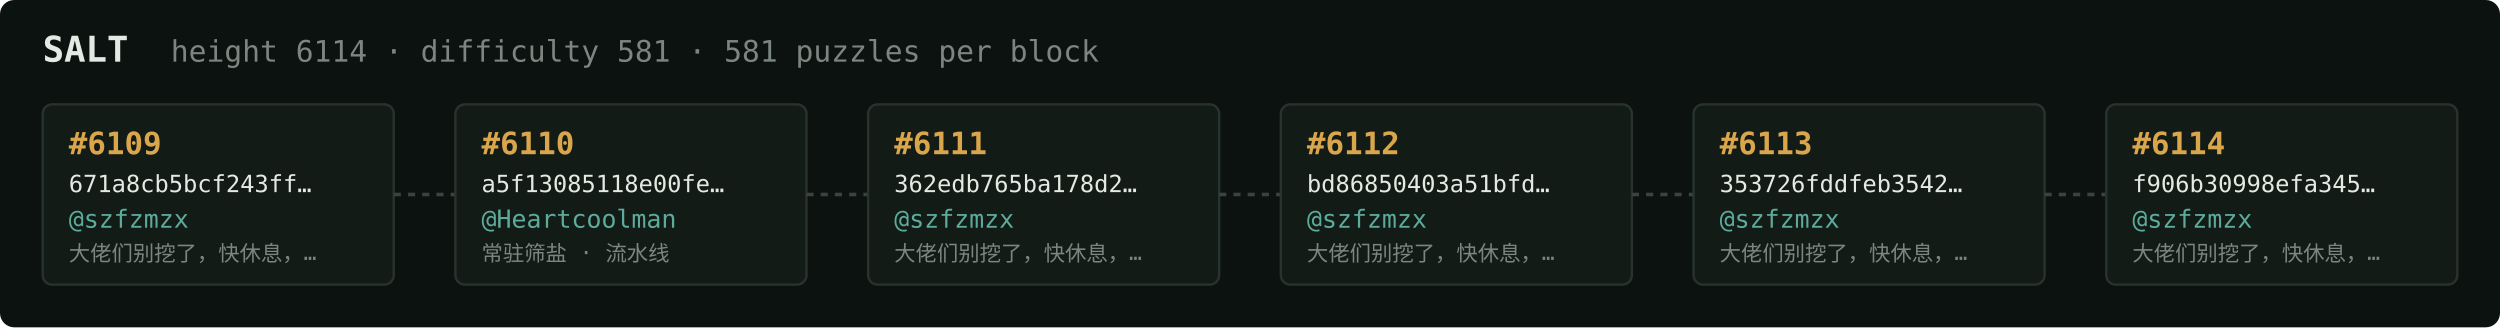
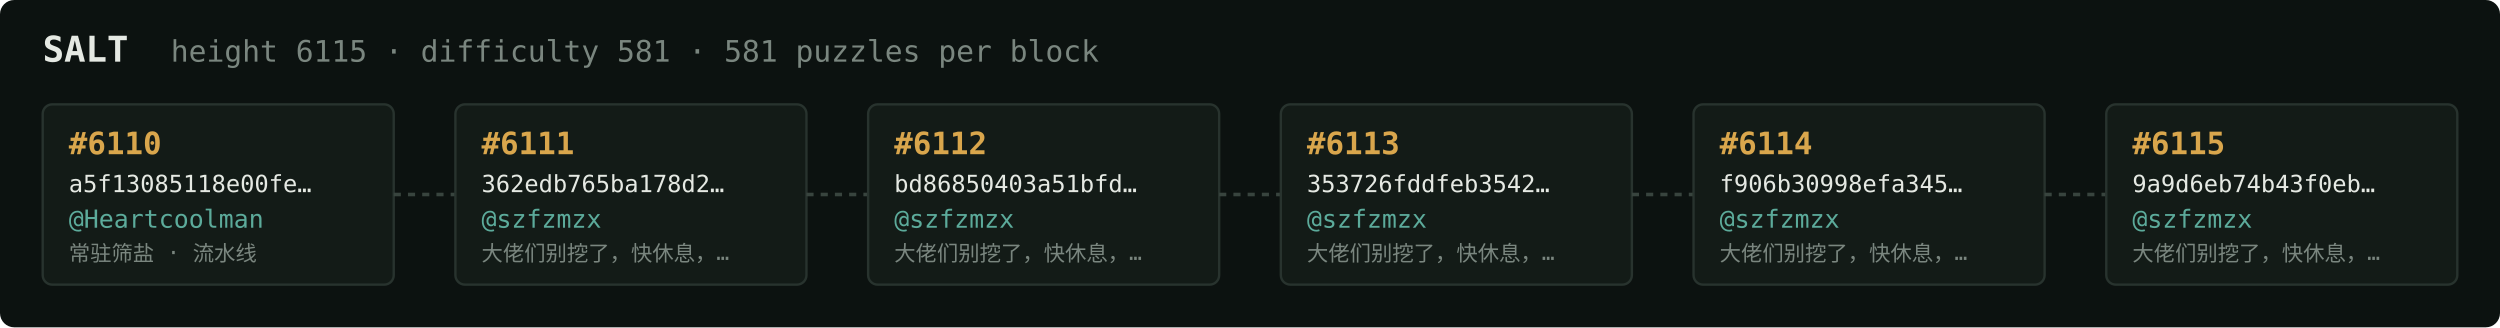
<svg xmlns="http://www.w3.org/2000/svg" width="1054" height="138" viewBox="0 0 1054 138" font-family="ui-monospace,SFMono-Regular,Menlo,monospace">
  <rect fill="#0c1210" width="1054" height="138" rx="6" />
  <text x="18" y="26" fill="#e5e9e3" font-size="15" font-weight="700">SALT</text>
-   <text x="72" y="26" fill="#7a867f" font-size="12.5">height 6114 · difficulty 581 · 581 puzzles per block</text>
+   <text x="72" y="26" fill="#7a867f" font-size="12.5">height 6115 · difficulty 581 · 581 puzzles per block</text>
  <rect x="18" y="44" width="148" height="76" rx="4" fill="#131b17" stroke="#28332e" stroke-width="1" />
-   <text x="29" y="65" fill="#d9a64c" font-size="13" font-weight="700">#6109</text>
-   <text x="29" y="81" fill="#e5e9e3" font-size="10">671a8cb5bcf243ff…</text>
-   <text x="29" y="96" fill="#5cab9b" font-size="10.5">@szfzmzx</text>
-   <text x="29" y="110" fill="#7a867f" font-size="9">大佬们别挖了，快休息，…</text>
+   <text x="29" y="65" fill="#d9a64c" font-size="13" font-weight="700">#6110</text>
+   <text x="29" y="81" fill="#e5e9e3" font-size="10">a5f13085118e00fe…</text>
+   <text x="29" y="96" fill="#5cab9b" font-size="10.5">@Heartcoolman</text>
+   <text x="29" y="110" fill="#7a867f" font-size="9">常驻筛盐 · 流水线</text>
  <line x1="166" y1="82.0" x2="192" y2="82.0" stroke="#38443e" stroke-width="1.5" stroke-dasharray="3 3" />
  <rect x="192" y="44" width="148" height="76" rx="4" fill="#131b17" stroke="#28332e" stroke-width="1" />
-   <text x="203" y="65" fill="#d9a64c" font-size="13" font-weight="700">#6110</text>
-   <text x="203" y="81" fill="#e5e9e3" font-size="10">a5f13085118e00fe…</text>
-   <text x="203" y="96" fill="#5cab9b" font-size="10.5">@Heartcoolman</text>
-   <text x="203" y="110" fill="#7a867f" font-size="9">常驻筛盐 · 流水线</text>
+   <text x="203" y="65" fill="#d9a64c" font-size="13" font-weight="700">#6111</text>
+   <text x="203" y="81" fill="#e5e9e3" font-size="10">362edb765ba178d2…</text>
+   <text x="203" y="96" fill="#5cab9b" font-size="10.5">@szfzmzx</text>
+   <text x="203" y="110" fill="#7a867f" font-size="9">大佬们别挖了，快休息，…</text>
  <line x1="340" y1="82.0" x2="366" y2="82.0" stroke="#38443e" stroke-width="1.5" stroke-dasharray="3 3" />
  <rect x="366" y="44" width="148" height="76" rx="4" fill="#131b17" stroke="#28332e" stroke-width="1" />
-   <text x="377" y="65" fill="#d9a64c" font-size="13" font-weight="700">#6111</text>
-   <text x="377" y="81" fill="#e5e9e3" font-size="10">362edb765ba178d2…</text>
+   <text x="377" y="65" fill="#d9a64c" font-size="13" font-weight="700">#6112</text>
+   <text x="377" y="81" fill="#e5e9e3" font-size="10">bd86850403a51bfd…</text>
  <text x="377" y="96" fill="#5cab9b" font-size="10.5">@szfzmzx</text>
  <text x="377" y="110" fill="#7a867f" font-size="9">大佬们别挖了，快休息，…</text>
  <line x1="514" y1="82.0" x2="540" y2="82.0" stroke="#38443e" stroke-width="1.5" stroke-dasharray="3 3" />
  <rect x="540" y="44" width="148" height="76" rx="4" fill="#131b17" stroke="#28332e" stroke-width="1" />
-   <text x="551" y="65" fill="#d9a64c" font-size="13" font-weight="700">#6112</text>
-   <text x="551" y="81" fill="#e5e9e3" font-size="10">bd86850403a51bfd…</text>
+   <text x="551" y="65" fill="#d9a64c" font-size="13" font-weight="700">#6113</text>
+   <text x="551" y="81" fill="#e5e9e3" font-size="10">353726fddfeb3542…</text>
  <text x="551" y="96" fill="#5cab9b" font-size="10.5">@szfzmzx</text>
  <text x="551" y="110" fill="#7a867f" font-size="9">大佬们别挖了，快休息，…</text>
  <line x1="688" y1="82.0" x2="714" y2="82.0" stroke="#38443e" stroke-width="1.5" stroke-dasharray="3 3" />
  <rect x="714" y="44" width="148" height="76" rx="4" fill="#131b17" stroke="#28332e" stroke-width="1" />
-   <text x="725" y="65" fill="#d9a64c" font-size="13" font-weight="700">#6113</text>
-   <text x="725" y="81" fill="#e5e9e3" font-size="10">353726fddfeb3542…</text>
+   <text x="725" y="65" fill="#d9a64c" font-size="13" font-weight="700">#6114</text>
+   <text x="725" y="81" fill="#e5e9e3" font-size="10">f906b30998efa345…</text>
  <text x="725" y="96" fill="#5cab9b" font-size="10.5">@szfzmzx</text>
  <text x="725" y="110" fill="#7a867f" font-size="9">大佬们别挖了，快休息，…</text>
  <line x1="862" y1="82.0" x2="888" y2="82.0" stroke="#38443e" stroke-width="1.5" stroke-dasharray="3 3" />
  <rect x="888" y="44" width="148" height="76" rx="4" fill="#131b17" stroke="#28332e" stroke-width="1" />
-   <text x="899" y="65" fill="#d9a64c" font-size="13" font-weight="700">#6114</text>
-   <text x="899" y="81" fill="#e5e9e3" font-size="10">f906b30998efa345…</text>
+   <text x="899" y="65" fill="#d9a64c" font-size="13" font-weight="700">#6115</text>
+   <text x="899" y="81" fill="#e5e9e3" font-size="10">9a9d6eb74b43f0eb…</text>
  <text x="899" y="96" fill="#5cab9b" font-size="10.5">@szfzmzx</text>
  <text x="899" y="110" fill="#7a867f" font-size="9">大佬们别挖了，快休息，…</text>
</svg>
